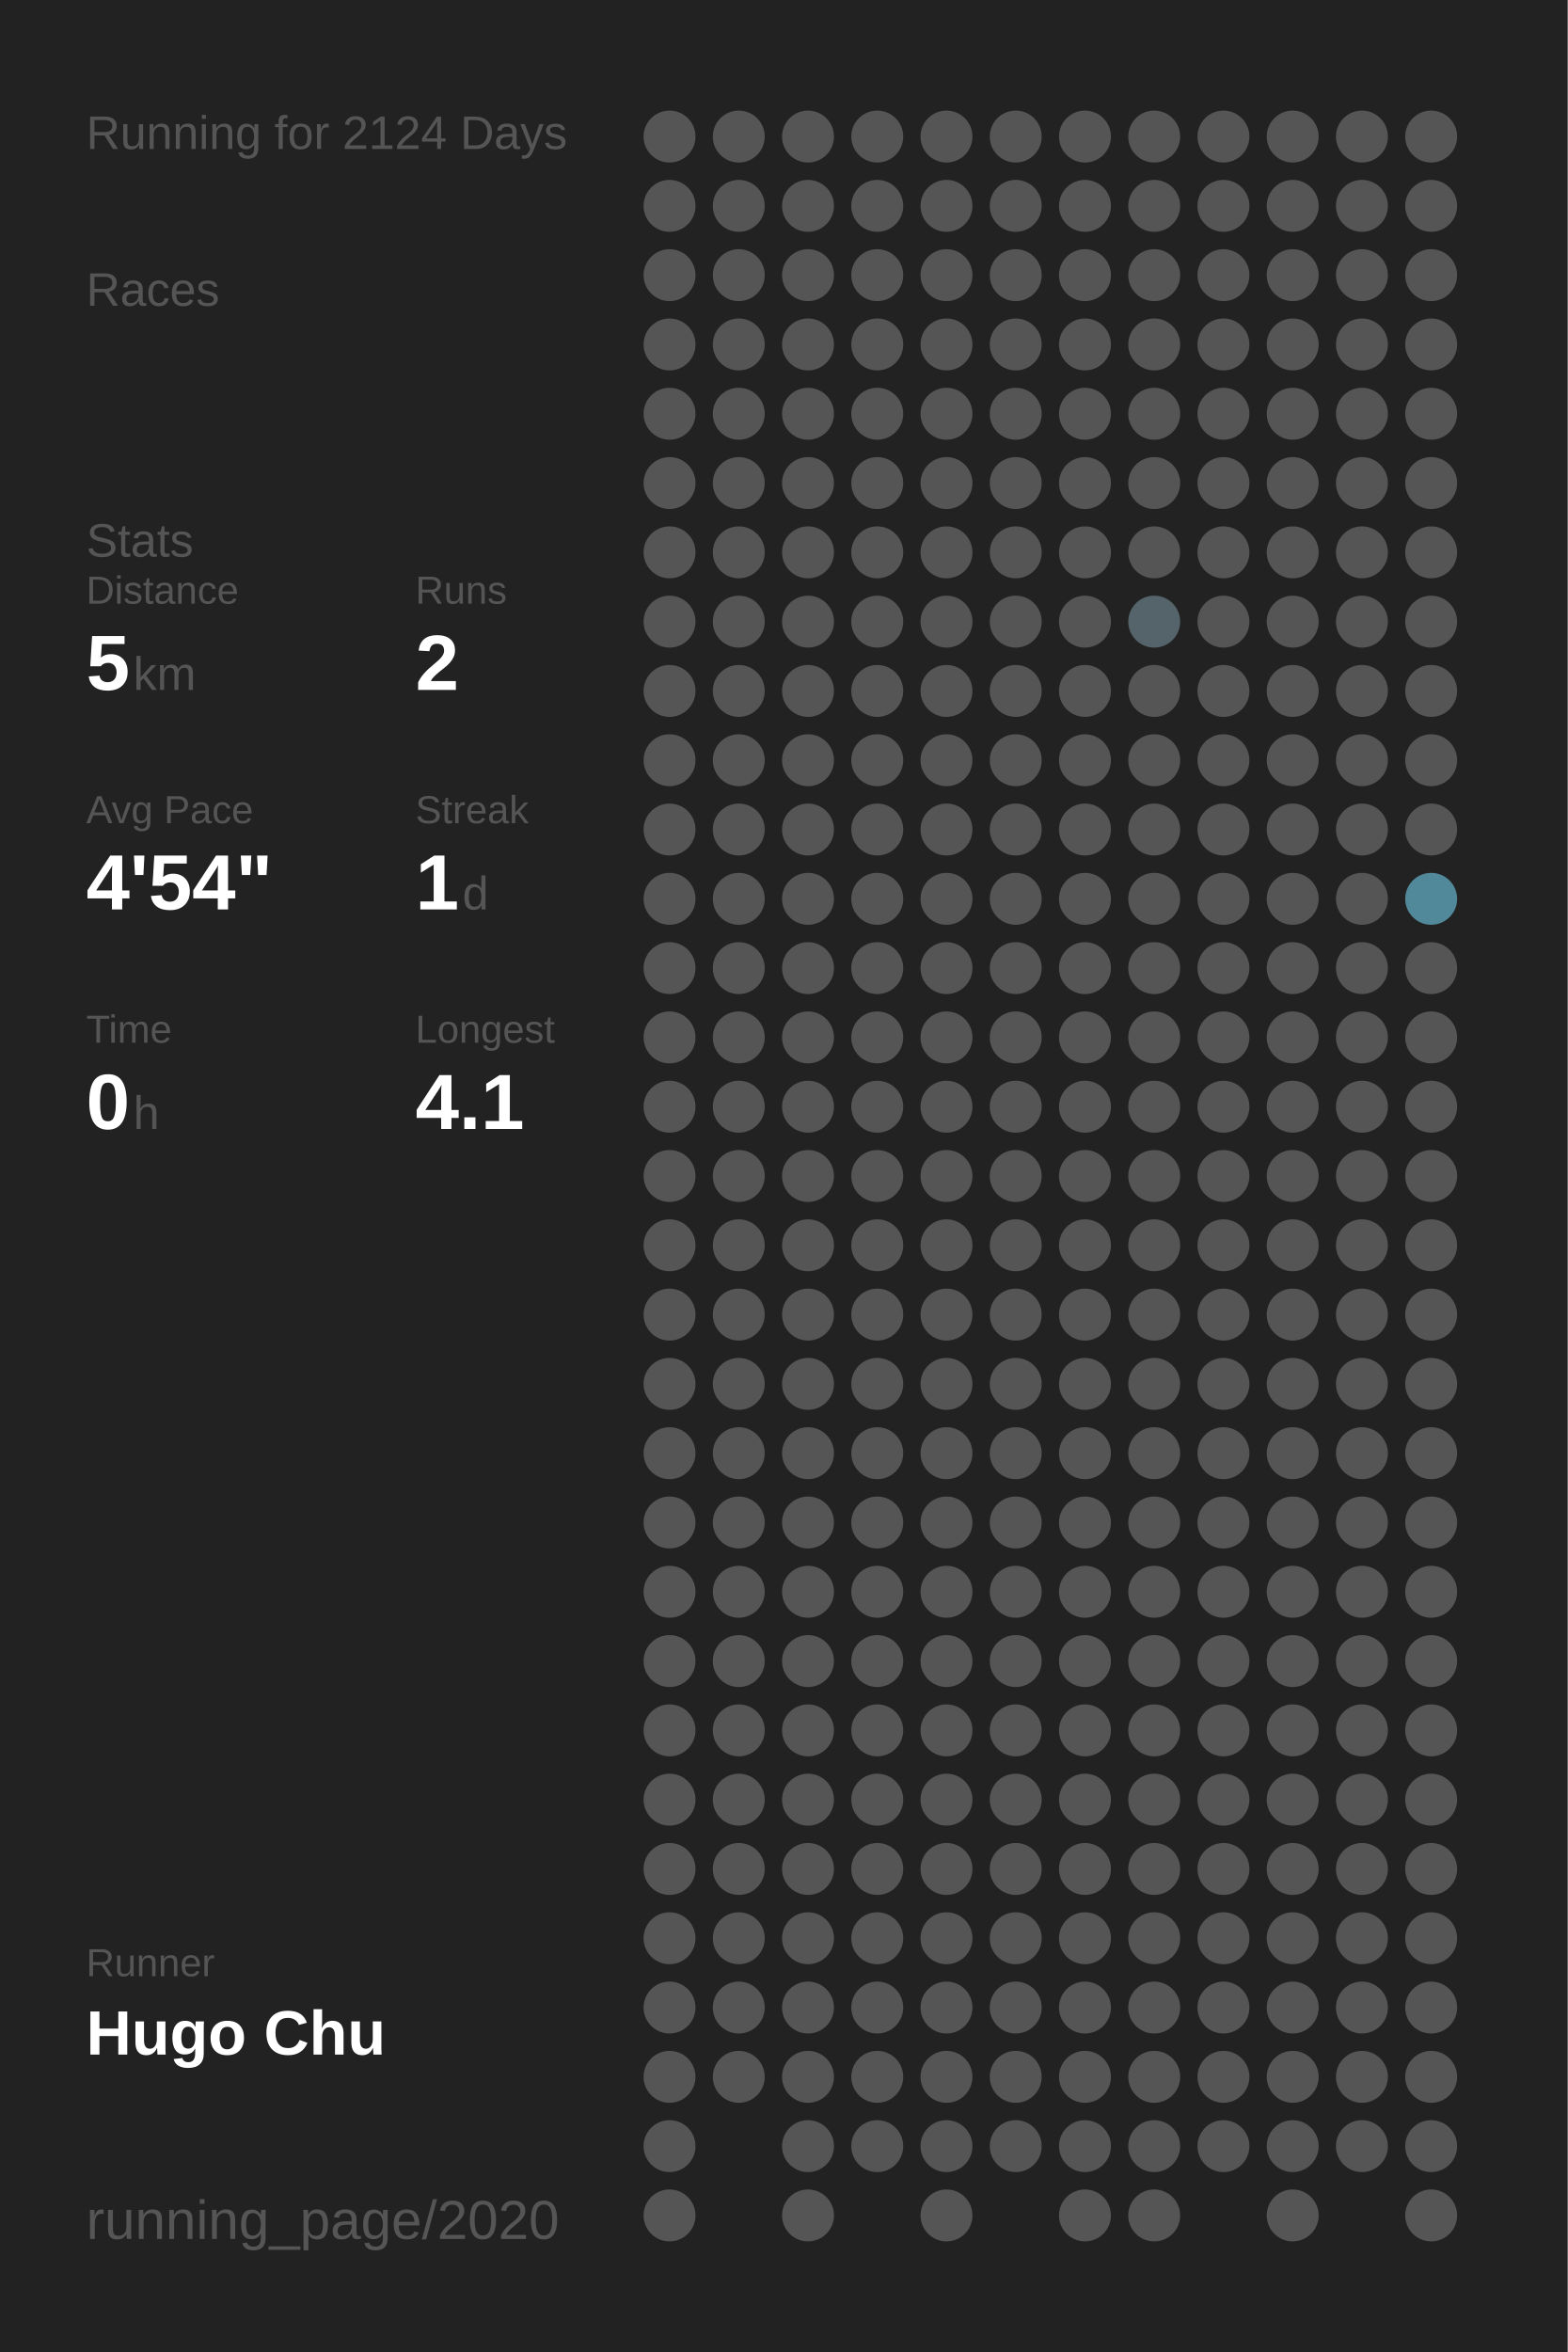
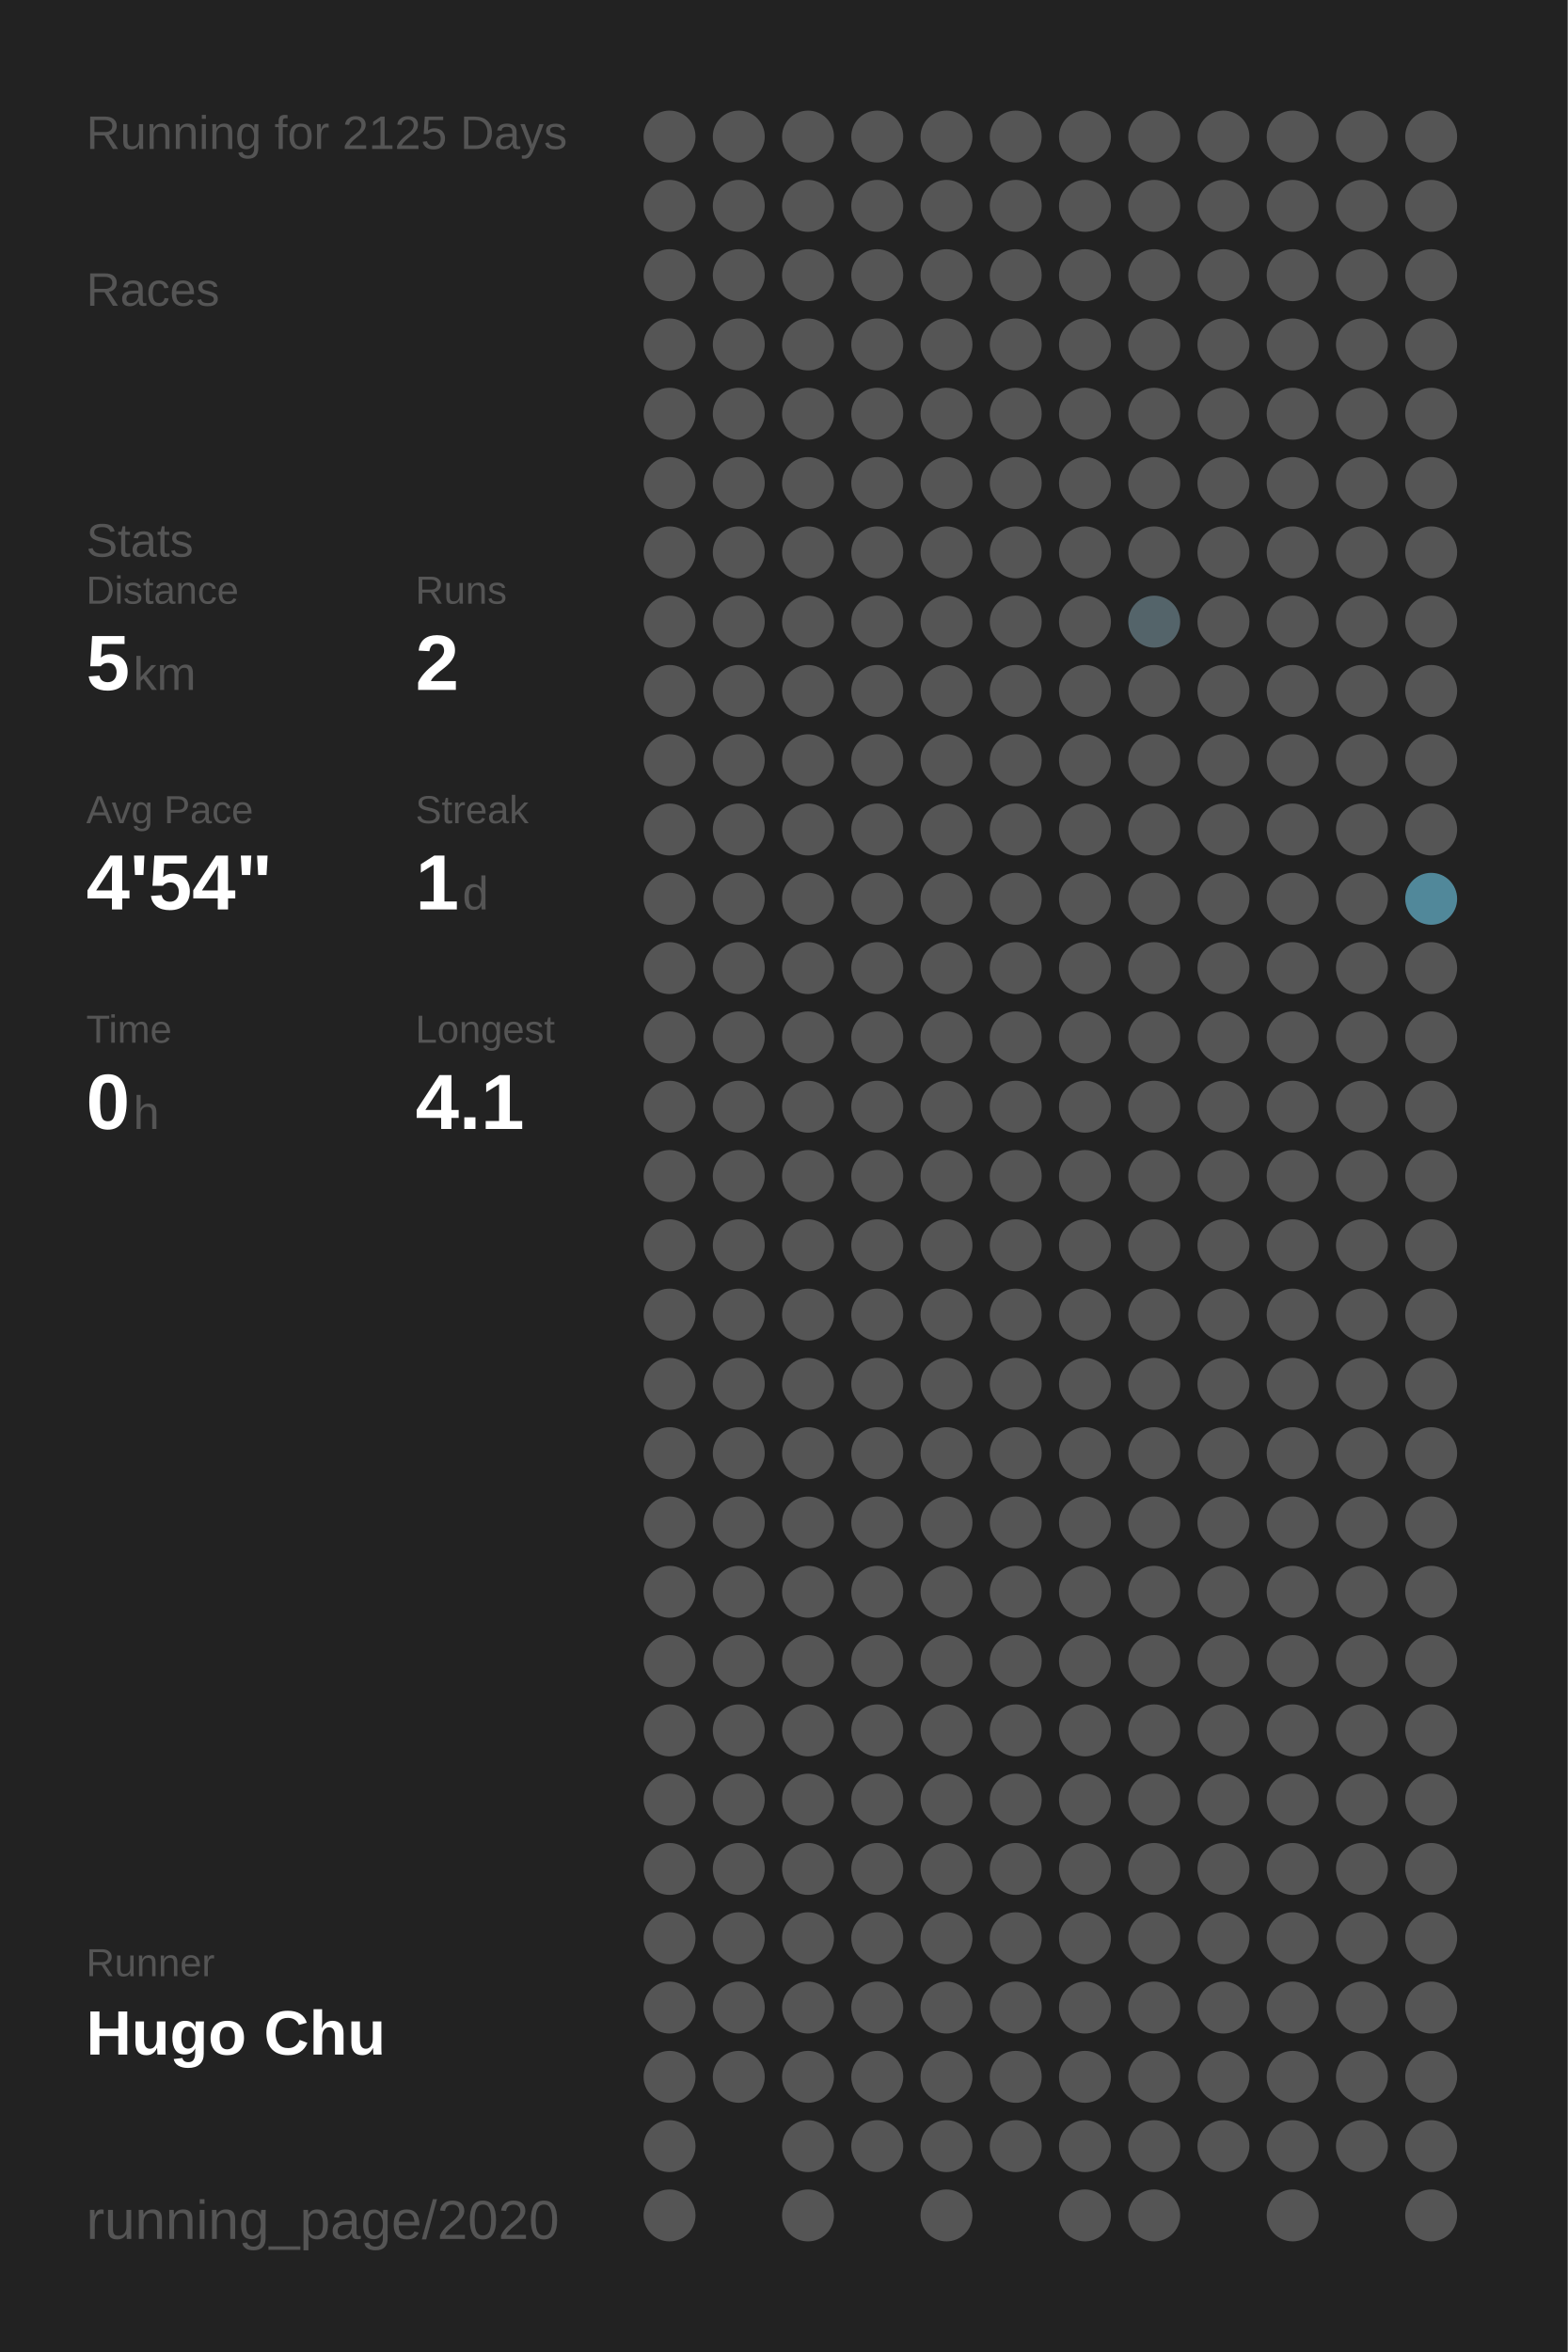
<svg xmlns="http://www.w3.org/2000/svg" baseProfile="full" height="300mm" version="1.1" viewBox="0,0,200,300" width="200mm">
  <defs />
  <rect fill="#222222" height="300" width="200" x="0" y="0" />
-   <text fill="#555555" style="font-size:6px; font-family:Arial;" x="11" y="19">Running for 2124 Days</text>
+   <text fill="#555555" style="font-size:6px; font-family:Arial;" x="11" y="19">Running for 2125 Days</text>
  <text fill="#555555" style="font-size:6px; font-family:Arial;" x="11" y="39">Races</text>
  <text fill="#555555" style="font-size:6px; font-family:Arial;" x="11" y="71">Stats</text>
  <text fill="#555555" style="font-size:5px; font-family:Arial;" x="11" y="77">Distance</text>
  <text fill="#FFFFFF" style="font-size:10px; font-family:Arial; font-weight:bold;" x="11" y="88">5</text>
  <text fill="#555555" style="font-size:6px; font-family:Arial;" x="17" y="88">km</text>
  <text fill="#555555" style="font-size:5px; font-family:Arial;" x="53" y="77">Runs</text>
  <text fill="#FFFFFF" style="font-size:10px; font-family:Arial; font-weight:bold;" x="53" y="88">2</text>
  <text fill="#555555" style="font-size:5px; font-family:Arial;" x="11" y="105">Avg Pace</text>
  <text fill="#FFFFFF" style="font-size:10px; font-family:Arial; font-weight:bold;" x="11" y="116">4'54"</text>
  <text fill="#555555" style="font-size:5px; font-family:Arial;" x="53" y="105">Streak</text>
  <text fill="#FFFFFF" style="font-size:10px; font-family:Arial; font-weight:bold;" x="53" y="116">1</text>
  <text fill="#555555" style="font-size:6px; font-family:Arial;" x="59" y="116">d</text>
  <text fill="#555555" style="font-size:5px; font-family:Arial;" x="11" y="133">Time</text>
  <text fill="#FFFFFF" style="font-size:10px; font-family:Arial; font-weight:bold;" x="11" y="144">0</text>
  <text fill="#555555" style="font-size:6px; font-family:Arial;" x="17" y="144">h</text>
  <text fill="#555555" style="font-size:5px; font-family:Arial;" x="53" y="133">Longest</text>
  <text fill="#FFFFFF" style="font-size:10px; font-family:Arial; font-weight:bold;" x="53" y="144">4.1</text>
  <text fill="#555555" style="font-size:5px; font-family:Arial;" x="11" y="252.065">Runner</text>
  <text fill="#FFFFFF" style="font-size:8px; font-family:Arial; font-weight:bold;" x="11" y="262.065">Hugo Chu</text>
  <text fill="#555555" style="font-size:7px; font-family:Arial;" x="11" y="285.581">running_page/2020</text>
  <circle cx="85.417" cy="17.419" fill="#555555" r="3.312" />
  <circle cx="85.417" cy="26.258" fill="#555555" r="3.312" />
  <circle cx="85.417" cy="35.097" fill="#555555" r="3.312" />
  <circle cx="85.417" cy="43.935" fill="#555555" r="3.312" />
  <circle cx="85.417" cy="52.774" fill="#555555" r="3.312" />
  <circle cx="85.417" cy="61.613" fill="#555555" r="3.312" />
  <circle cx="85.417" cy="70.452" fill="#555555" r="3.312" />
  <circle cx="85.417" cy="79.29" fill="#555555" r="3.312" />
  <circle cx="85.417" cy="88.129" fill="#555555" r="3.312" />
  <circle cx="85.417" cy="96.968" fill="#555555" r="3.312" />
  <circle cx="85.417" cy="105.806" fill="#555555" r="3.312" />
  <circle cx="85.417" cy="114.645" fill="#555555" r="3.312" />
  <circle cx="85.417" cy="123.484" fill="#555555" r="3.312" />
  <circle cx="85.417" cy="132.323" fill="#555555" r="3.312" />
  <circle cx="85.417" cy="141.161" fill="#555555" r="3.312" />
  <circle cx="85.417" cy="150" fill="#555555" r="3.312" />
  <circle cx="85.417" cy="158.839" fill="#555555" r="3.312" />
  <circle cx="85.417" cy="167.677" fill="#555555" r="3.312" />
  <circle cx="85.417" cy="176.516" fill="#555555" r="3.312" />
  <circle cx="85.417" cy="185.355" fill="#555555" r="3.312" />
  <circle cx="85.417" cy="194.194" fill="#555555" r="3.312" />
  <circle cx="85.417" cy="203.032" fill="#555555" r="3.312" />
  <circle cx="85.417" cy="211.871" fill="#555555" r="3.312" />
  <circle cx="85.417" cy="220.71" fill="#555555" r="3.312" />
  <circle cx="85.417" cy="229.548" fill="#555555" r="3.312" />
  <circle cx="85.417" cy="238.387" fill="#555555" r="3.312" />
  <circle cx="85.417" cy="247.226" fill="#555555" r="3.312" />
  <circle cx="85.417" cy="256.065" fill="#555555" r="3.312" />
  <circle cx="85.417" cy="264.903" fill="#555555" r="3.312" />
  <circle cx="85.417" cy="273.742" fill="#555555" r="3.312" />
  <circle cx="85.417" cy="282.581" fill="#555555" r="3.312" />
  <circle cx="94.25" cy="17.419" fill="#555555" r="3.312" />
  <circle cx="94.25" cy="26.258" fill="#555555" r="3.312" />
  <circle cx="94.25" cy="35.097" fill="#555555" r="3.312" />
  <circle cx="94.25" cy="43.935" fill="#555555" r="3.312" />
  <circle cx="94.25" cy="52.774" fill="#555555" r="3.312" />
  <circle cx="94.25" cy="61.613" fill="#555555" r="3.312" />
  <circle cx="94.25" cy="70.452" fill="#555555" r="3.312" />
  <circle cx="94.25" cy="79.29" fill="#555555" r="3.312" />
  <circle cx="94.25" cy="88.129" fill="#555555" r="3.312" />
  <circle cx="94.25" cy="96.968" fill="#555555" r="3.312" />
  <circle cx="94.25" cy="105.806" fill="#555555" r="3.312" />
  <circle cx="94.25" cy="114.645" fill="#555555" r="3.312" />
  <circle cx="94.25" cy="123.484" fill="#555555" r="3.312" />
  <circle cx="94.25" cy="132.323" fill="#555555" r="3.312" />
  <circle cx="94.25" cy="141.161" fill="#555555" r="3.312" />
  <circle cx="94.25" cy="150" fill="#555555" r="3.312" />
  <circle cx="94.25" cy="158.839" fill="#555555" r="3.312" />
  <circle cx="94.25" cy="167.677" fill="#555555" r="3.312" />
  <circle cx="94.25" cy="176.516" fill="#555555" r="3.312" />
  <circle cx="94.25" cy="185.355" fill="#555555" r="3.312" />
  <circle cx="94.25" cy="194.194" fill="#555555" r="3.312" />
  <circle cx="94.25" cy="203.032" fill="#555555" r="3.312" />
  <circle cx="94.25" cy="211.871" fill="#555555" r="3.312" />
  <circle cx="94.25" cy="220.71" fill="#555555" r="3.312" />
  <circle cx="94.25" cy="229.548" fill="#555555" r="3.312" />
  <circle cx="94.25" cy="238.387" fill="#555555" r="3.312" />
  <circle cx="94.25" cy="247.226" fill="#555555" r="3.312" />
  <circle cx="94.25" cy="256.065" fill="#555555" r="3.312" />
  <circle cx="94.25" cy="264.903" fill="#555555" r="3.312" />
  <circle cx="103.083" cy="17.419" fill="#555555" r="3.312" />
  <circle cx="103.083" cy="26.258" fill="#555555" r="3.312" />
  <circle cx="103.083" cy="35.097" fill="#555555" r="3.312" />
  <circle cx="103.083" cy="43.935" fill="#555555" r="3.312" />
  <circle cx="103.083" cy="52.774" fill="#555555" r="3.312" />
  <circle cx="103.083" cy="61.613" fill="#555555" r="3.312" />
  <circle cx="103.083" cy="70.452" fill="#555555" r="3.312" />
  <circle cx="103.083" cy="79.29" fill="#555555" r="3.312" />
  <circle cx="103.083" cy="88.129" fill="#555555" r="3.312" />
  <circle cx="103.083" cy="96.968" fill="#555555" r="3.312" />
  <circle cx="103.083" cy="105.806" fill="#555555" r="3.312" />
  <circle cx="103.083" cy="114.645" fill="#555555" r="3.312" />
  <circle cx="103.083" cy="123.484" fill="#555555" r="3.312" />
  <circle cx="103.083" cy="132.323" fill="#555555" r="3.312" />
  <circle cx="103.083" cy="141.161" fill="#555555" r="3.312" />
  <circle cx="103.083" cy="150" fill="#555555" r="3.312" />
  <circle cx="103.083" cy="158.839" fill="#555555" r="3.312" />
  <circle cx="103.083" cy="167.677" fill="#555555" r="3.312" />
  <circle cx="103.083" cy="176.516" fill="#555555" r="3.312" />
  <circle cx="103.083" cy="185.355" fill="#555555" r="3.312" />
  <circle cx="103.083" cy="194.194" fill="#555555" r="3.312" />
  <circle cx="103.083" cy="203.032" fill="#555555" r="3.312" />
  <circle cx="103.083" cy="211.871" fill="#555555" r="3.312" />
  <circle cx="103.083" cy="220.71" fill="#555555" r="3.312" />
  <circle cx="103.083" cy="229.548" fill="#555555" r="3.312" />
  <circle cx="103.083" cy="238.387" fill="#555555" r="3.312" />
  <circle cx="103.083" cy="247.226" fill="#555555" r="3.312" />
  <circle cx="103.083" cy="256.065" fill="#555555" r="3.312" />
  <circle cx="103.083" cy="264.903" fill="#555555" r="3.312" />
  <circle cx="103.083" cy="273.742" fill="#555555" r="3.312" />
  <circle cx="103.083" cy="282.581" fill="#555555" r="3.312" />
  <circle cx="111.917" cy="17.419" fill="#555555" r="3.312" />
  <circle cx="111.917" cy="26.258" fill="#555555" r="3.312" />
  <circle cx="111.917" cy="35.097" fill="#555555" r="3.312" />
  <circle cx="111.917" cy="43.935" fill="#555555" r="3.312" />
  <circle cx="111.917" cy="52.774" fill="#555555" r="3.312" />
  <circle cx="111.917" cy="61.613" fill="#555555" r="3.312" />
  <circle cx="111.917" cy="70.452" fill="#555555" r="3.312" />
  <circle cx="111.917" cy="79.29" fill="#555555" r="3.312" />
  <circle cx="111.917" cy="88.129" fill="#555555" r="3.312" />
  <circle cx="111.917" cy="96.968" fill="#555555" r="3.312" />
  <circle cx="111.917" cy="105.806" fill="#555555" r="3.312" />
  <circle cx="111.917" cy="114.645" fill="#555555" r="3.312" />
  <circle cx="111.917" cy="123.484" fill="#555555" r="3.312" />
  <circle cx="111.917" cy="132.323" fill="#555555" r="3.312" />
  <circle cx="111.917" cy="141.161" fill="#555555" r="3.312" />
  <circle cx="111.917" cy="150" fill="#555555" r="3.312" />
  <circle cx="111.917" cy="158.839" fill="#555555" r="3.312" />
  <circle cx="111.917" cy="167.677" fill="#555555" r="3.312" />
  <circle cx="111.917" cy="176.516" fill="#555555" r="3.312" />
  <circle cx="111.917" cy="185.355" fill="#555555" r="3.312" />
  <circle cx="111.917" cy="194.194" fill="#555555" r="3.312" />
  <circle cx="111.917" cy="203.032" fill="#555555" r="3.312" />
  <circle cx="111.917" cy="211.871" fill="#555555" r="3.312" />
  <circle cx="111.917" cy="220.71" fill="#555555" r="3.312" />
  <circle cx="111.917" cy="229.548" fill="#555555" r="3.312" />
  <circle cx="111.917" cy="238.387" fill="#555555" r="3.312" />
  <circle cx="111.917" cy="247.226" fill="#555555" r="3.312" />
  <circle cx="111.917" cy="256.065" fill="#555555" r="3.312" />
  <circle cx="111.917" cy="264.903" fill="#555555" r="3.312" />
  <circle cx="111.917" cy="273.742" fill="#555555" r="3.312" />
  <circle cx="120.75" cy="17.419" fill="#555555" r="3.312" />
  <circle cx="120.75" cy="26.258" fill="#555555" r="3.312" />
  <circle cx="120.75" cy="35.097" fill="#555555" r="3.312" />
  <circle cx="120.75" cy="43.935" fill="#555555" r="3.312" />
  <circle cx="120.75" cy="52.774" fill="#555555" r="3.312" />
  <circle cx="120.75" cy="61.613" fill="#555555" r="3.312" />
  <circle cx="120.75" cy="70.452" fill="#555555" r="3.312" />
  <circle cx="120.75" cy="79.29" fill="#555555" r="3.312" />
  <circle cx="120.75" cy="88.129" fill="#555555" r="3.312" />
  <circle cx="120.75" cy="96.968" fill="#555555" r="3.312" />
  <circle cx="120.75" cy="105.806" fill="#555555" r="3.312" />
  <circle cx="120.75" cy="114.645" fill="#555555" r="3.312" />
  <circle cx="120.75" cy="123.484" fill="#555555" r="3.312" />
  <circle cx="120.75" cy="132.323" fill="#555555" r="3.312" />
  <circle cx="120.75" cy="141.161" fill="#555555" r="3.312" />
  <circle cx="120.75" cy="150" fill="#555555" r="3.312" />
  <circle cx="120.75" cy="158.839" fill="#555555" r="3.312" />
  <circle cx="120.75" cy="167.677" fill="#555555" r="3.312" />
  <circle cx="120.75" cy="176.516" fill="#555555" r="3.312" />
  <circle cx="120.75" cy="185.355" fill="#555555" r="3.312" />
  <circle cx="120.75" cy="194.194" fill="#555555" r="3.312" />
  <circle cx="120.75" cy="203.032" fill="#555555" r="3.312" />
  <circle cx="120.75" cy="211.871" fill="#555555" r="3.312" />
  <circle cx="120.75" cy="220.71" fill="#555555" r="3.312" />
  <circle cx="120.75" cy="229.548" fill="#555555" r="3.312" />
  <circle cx="120.75" cy="238.387" fill="#555555" r="3.312" />
  <circle cx="120.75" cy="247.226" fill="#555555" r="3.312" />
  <circle cx="120.75" cy="256.065" fill="#555555" r="3.312" />
  <circle cx="120.75" cy="264.903" fill="#555555" r="3.312" />
  <circle cx="120.75" cy="273.742" fill="#555555" r="3.312" />
  <circle cx="120.75" cy="282.581" fill="#555555" r="3.312" />
  <circle cx="129.583" cy="17.419" fill="#555555" r="3.312" />
  <circle cx="129.583" cy="26.258" fill="#555555" r="3.312" />
  <circle cx="129.583" cy="35.097" fill="#555555" r="3.312" />
  <circle cx="129.583" cy="43.935" fill="#555555" r="3.312" />
  <circle cx="129.583" cy="52.774" fill="#555555" r="3.312" />
  <circle cx="129.583" cy="61.613" fill="#555555" r="3.312" />
  <circle cx="129.583" cy="70.452" fill="#555555" r="3.312" />
  <circle cx="129.583" cy="79.29" fill="#555555" r="3.312" />
  <circle cx="129.583" cy="88.129" fill="#555555" r="3.312" />
  <circle cx="129.583" cy="96.968" fill="#555555" r="3.312" />
  <circle cx="129.583" cy="105.806" fill="#555555" r="3.312" />
  <circle cx="129.583" cy="114.645" fill="#555555" r="3.312" />
  <circle cx="129.583" cy="123.484" fill="#555555" r="3.312" />
  <circle cx="129.583" cy="132.323" fill="#555555" r="3.312" />
  <circle cx="129.583" cy="141.161" fill="#555555" r="3.312" />
  <circle cx="129.583" cy="150" fill="#555555" r="3.312" />
  <circle cx="129.583" cy="158.839" fill="#555555" r="3.312" />
  <circle cx="129.583" cy="167.677" fill="#555555" r="3.312" />
  <circle cx="129.583" cy="176.516" fill="#555555" r="3.312" />
  <circle cx="129.583" cy="185.355" fill="#555555" r="3.312" />
  <circle cx="129.583" cy="194.194" fill="#555555" r="3.312" />
  <circle cx="129.583" cy="203.032" fill="#555555" r="3.312" />
  <circle cx="129.583" cy="211.871" fill="#555555" r="3.312" />
  <circle cx="129.583" cy="220.71" fill="#555555" r="3.312" />
  <circle cx="129.583" cy="229.548" fill="#555555" r="3.312" />
  <circle cx="129.583" cy="238.387" fill="#555555" r="3.312" />
  <circle cx="129.583" cy="247.226" fill="#555555" r="3.312" />
  <circle cx="129.583" cy="256.065" fill="#555555" r="3.312" />
  <circle cx="129.583" cy="264.903" fill="#555555" r="3.312" />
  <circle cx="129.583" cy="273.742" fill="#555555" r="3.312" />
  <circle cx="138.417" cy="17.419" fill="#555555" r="3.312" />
  <circle cx="138.417" cy="26.258" fill="#555555" r="3.312" />
  <circle cx="138.417" cy="35.097" fill="#555555" r="3.312" />
  <circle cx="138.417" cy="43.935" fill="#555555" r="3.312" />
  <circle cx="138.417" cy="52.774" fill="#555555" r="3.312" />
  <circle cx="138.417" cy="61.613" fill="#555555" r="3.312" />
  <circle cx="138.417" cy="70.452" fill="#555555" r="3.312" />
  <circle cx="138.417" cy="79.29" fill="#555555" r="3.312" />
  <circle cx="138.417" cy="88.129" fill="#555555" r="3.312" />
  <circle cx="138.417" cy="96.968" fill="#555555" r="3.312" />
  <circle cx="138.417" cy="105.806" fill="#555555" r="3.312" />
  <circle cx="138.417" cy="114.645" fill="#555555" r="3.312" />
  <circle cx="138.417" cy="123.484" fill="#555555" r="3.312" />
  <circle cx="138.417" cy="132.323" fill="#555555" r="3.312" />
  <circle cx="138.417" cy="141.161" fill="#555555" r="3.312" />
  <circle cx="138.417" cy="150" fill="#555555" r="3.312" />
  <circle cx="138.417" cy="158.839" fill="#555555" r="3.312" />
  <circle cx="138.417" cy="167.677" fill="#555555" r="3.312" />
  <circle cx="138.417" cy="176.516" fill="#555555" r="3.312" />
  <circle cx="138.417" cy="185.355" fill="#555555" r="3.312" />
  <circle cx="138.417" cy="194.194" fill="#555555" r="3.312" />
  <circle cx="138.417" cy="203.032" fill="#555555" r="3.312" />
  <circle cx="138.417" cy="211.871" fill="#555555" r="3.312" />
  <circle cx="138.417" cy="220.71" fill="#555555" r="3.312" />
  <circle cx="138.417" cy="229.548" fill="#555555" r="3.312" />
  <circle cx="138.417" cy="238.387" fill="#555555" r="3.312" />
  <circle cx="138.417" cy="247.226" fill="#555555" r="3.312" />
  <circle cx="138.417" cy="256.065" fill="#555555" r="3.312" />
  <circle cx="138.417" cy="264.903" fill="#555555" r="3.312" />
  <circle cx="138.417" cy="273.742" fill="#555555" r="3.312" />
  <circle cx="138.417" cy="282.581" fill="#555555" r="3.312" />
  <circle cx="147.25" cy="17.419" fill="#555555" r="3.312" />
  <circle cx="147.25" cy="26.258" fill="#555555" r="3.312" />
  <circle cx="147.25" cy="35.097" fill="#555555" r="3.312" />
  <circle cx="147.25" cy="43.935" fill="#555555" r="3.312" />
  <circle cx="147.25" cy="52.774" fill="#555555" r="3.312" />
  <circle cx="147.25" cy="61.613" fill="#555555" r="3.312" />
  <circle cx="147.25" cy="70.452" fill="#555555" r="3.312" />
  <circle cx="147.25" cy="79.29" fill="#54646a" r="3.312" />
  <circle cx="147.25" cy="88.129" fill="#555555" r="3.312" />
  <circle cx="147.25" cy="96.968" fill="#555555" r="3.312" />
  <circle cx="147.25" cy="105.806" fill="#555555" r="3.312" />
  <circle cx="147.25" cy="114.645" fill="#555555" r="3.312" />
  <circle cx="147.25" cy="123.484" fill="#555555" r="3.312" />
  <circle cx="147.25" cy="132.323" fill="#555555" r="3.312" />
  <circle cx="147.25" cy="141.161" fill="#555555" r="3.312" />
  <circle cx="147.25" cy="150" fill="#555555" r="3.312" />
  <circle cx="147.25" cy="158.839" fill="#555555" r="3.312" />
  <circle cx="147.25" cy="167.677" fill="#555555" r="3.312" />
  <circle cx="147.25" cy="176.516" fill="#555555" r="3.312" />
  <circle cx="147.25" cy="185.355" fill="#555555" r="3.312" />
  <circle cx="147.25" cy="194.194" fill="#555555" r="3.312" />
  <circle cx="147.25" cy="203.032" fill="#555555" r="3.312" />
  <circle cx="147.25" cy="211.871" fill="#555555" r="3.312" />
  <circle cx="147.25" cy="220.71" fill="#555555" r="3.312" />
  <circle cx="147.25" cy="229.548" fill="#555555" r="3.312" />
  <circle cx="147.25" cy="238.387" fill="#555555" r="3.312" />
  <circle cx="147.25" cy="247.226" fill="#555555" r="3.312" />
  <circle cx="147.25" cy="256.065" fill="#555555" r="3.312" />
  <circle cx="147.25" cy="264.903" fill="#555555" r="3.312" />
  <circle cx="147.25" cy="273.742" fill="#555555" r="3.312" />
  <circle cx="147.25" cy="282.581" fill="#555555" r="3.312" />
  <circle cx="156.083" cy="17.419" fill="#555555" r="3.312" />
  <circle cx="156.083" cy="26.258" fill="#555555" r="3.312" />
  <circle cx="156.083" cy="35.097" fill="#555555" r="3.312" />
  <circle cx="156.083" cy="43.935" fill="#555555" r="3.312" />
  <circle cx="156.083" cy="52.774" fill="#555555" r="3.312" />
  <circle cx="156.083" cy="61.613" fill="#555555" r="3.312" />
  <circle cx="156.083" cy="70.452" fill="#555555" r="3.312" />
  <circle cx="156.083" cy="79.29" fill="#555555" r="3.312" />
  <circle cx="156.083" cy="88.129" fill="#555555" r="3.312" />
  <circle cx="156.083" cy="96.968" fill="#555555" r="3.312" />
  <circle cx="156.083" cy="105.806" fill="#555555" r="3.312" />
  <circle cx="156.083" cy="114.645" fill="#555555" r="3.312" />
  <circle cx="156.083" cy="123.484" fill="#555555" r="3.312" />
  <circle cx="156.083" cy="132.323" fill="#555555" r="3.312" />
  <circle cx="156.083" cy="141.161" fill="#555555" r="3.312" />
  <circle cx="156.083" cy="150" fill="#555555" r="3.312" />
  <circle cx="156.083" cy="158.839" fill="#555555" r="3.312" />
  <circle cx="156.083" cy="167.677" fill="#555555" r="3.312" />
  <circle cx="156.083" cy="176.516" fill="#555555" r="3.312" />
  <circle cx="156.083" cy="185.355" fill="#555555" r="3.312" />
  <circle cx="156.083" cy="194.194" fill="#555555" r="3.312" />
  <circle cx="156.083" cy="203.032" fill="#555555" r="3.312" />
  <circle cx="156.083" cy="211.871" fill="#555555" r="3.312" />
  <circle cx="156.083" cy="220.71" fill="#555555" r="3.312" />
  <circle cx="156.083" cy="229.548" fill="#555555" r="3.312" />
  <circle cx="156.083" cy="238.387" fill="#555555" r="3.312" />
  <circle cx="156.083" cy="247.226" fill="#555555" r="3.312" />
  <circle cx="156.083" cy="256.065" fill="#555555" r="3.312" />
  <circle cx="156.083" cy="264.903" fill="#555555" r="3.312" />
  <circle cx="156.083" cy="273.742" fill="#555555" r="3.312" />
  <circle cx="164.917" cy="17.419" fill="#555555" r="3.312" />
  <circle cx="164.917" cy="26.258" fill="#555555" r="3.312" />
  <circle cx="164.917" cy="35.097" fill="#555555" r="3.312" />
  <circle cx="164.917" cy="43.935" fill="#555555" r="3.312" />
  <circle cx="164.917" cy="52.774" fill="#555555" r="3.312" />
  <circle cx="164.917" cy="61.613" fill="#555555" r="3.312" />
  <circle cx="164.917" cy="70.452" fill="#555555" r="3.312" />
  <circle cx="164.917" cy="79.29" fill="#555555" r="3.312" />
  <circle cx="164.917" cy="88.129" fill="#555555" r="3.312" />
  <circle cx="164.917" cy="96.968" fill="#555555" r="3.312" />
  <circle cx="164.917" cy="105.806" fill="#555555" r="3.312" />
  <circle cx="164.917" cy="114.645" fill="#555555" r="3.312" />
  <circle cx="164.917" cy="123.484" fill="#555555" r="3.312" />
  <circle cx="164.917" cy="132.323" fill="#555555" r="3.312" />
  <circle cx="164.917" cy="141.161" fill="#555555" r="3.312" />
  <circle cx="164.917" cy="150" fill="#555555" r="3.312" />
  <circle cx="164.917" cy="158.839" fill="#555555" r="3.312" />
  <circle cx="164.917" cy="167.677" fill="#555555" r="3.312" />
  <circle cx="164.917" cy="176.516" fill="#555555" r="3.312" />
  <circle cx="164.917" cy="185.355" fill="#555555" r="3.312" />
  <circle cx="164.917" cy="194.194" fill="#555555" r="3.312" />
  <circle cx="164.917" cy="203.032" fill="#555555" r="3.312" />
  <circle cx="164.917" cy="211.871" fill="#555555" r="3.312" />
  <circle cx="164.917" cy="220.71" fill="#555555" r="3.312" />
  <circle cx="164.917" cy="229.548" fill="#555555" r="3.312" />
  <circle cx="164.917" cy="238.387" fill="#555555" r="3.312" />
  <circle cx="164.917" cy="247.226" fill="#555555" r="3.312" />
  <circle cx="164.917" cy="256.065" fill="#555555" r="3.312" />
  <circle cx="164.917" cy="264.903" fill="#555555" r="3.312" />
  <circle cx="164.917" cy="273.742" fill="#555555" r="3.312" />
  <circle cx="164.917" cy="282.581" fill="#555555" r="3.312" />
  <circle cx="173.75" cy="17.419" fill="#555555" r="3.312" />
  <circle cx="173.75" cy="26.258" fill="#555555" r="3.312" />
  <circle cx="173.75" cy="35.097" fill="#555555" r="3.312" />
  <circle cx="173.75" cy="43.935" fill="#555555" r="3.312" />
  <circle cx="173.75" cy="52.774" fill="#555555" r="3.312" />
  <circle cx="173.75" cy="61.613" fill="#555555" r="3.312" />
  <circle cx="173.75" cy="70.452" fill="#555555" r="3.312" />
  <circle cx="173.75" cy="79.29" fill="#555555" r="3.312" />
  <circle cx="173.75" cy="88.129" fill="#555555" r="3.312" />
  <circle cx="173.75" cy="96.968" fill="#555555" r="3.312" />
  <circle cx="173.75" cy="105.806" fill="#555555" r="3.312" />
  <circle cx="173.75" cy="114.645" fill="#555555" r="3.312" />
  <circle cx="173.75" cy="123.484" fill="#555555" r="3.312" />
  <circle cx="173.75" cy="132.323" fill="#555555" r="3.312" />
  <circle cx="173.75" cy="141.161" fill="#555555" r="3.312" />
  <circle cx="173.75" cy="150" fill="#555555" r="3.312" />
  <circle cx="173.75" cy="158.839" fill="#555555" r="3.312" />
  <circle cx="173.75" cy="167.677" fill="#555555" r="3.312" />
  <circle cx="173.75" cy="176.516" fill="#555555" r="3.312" />
  <circle cx="173.75" cy="185.355" fill="#555555" r="3.312" />
  <circle cx="173.75" cy="194.194" fill="#555555" r="3.312" />
  <circle cx="173.75" cy="203.032" fill="#555555" r="3.312" />
  <circle cx="173.75" cy="211.871" fill="#555555" r="3.312" />
  <circle cx="173.75" cy="220.71" fill="#555555" r="3.312" />
  <circle cx="173.75" cy="229.548" fill="#555555" r="3.312" />
  <circle cx="173.75" cy="238.387" fill="#555555" r="3.312" />
  <circle cx="173.75" cy="247.226" fill="#555555" r="3.312" />
  <circle cx="173.75" cy="256.065" fill="#555555" r="3.312" />
  <circle cx="173.75" cy="264.903" fill="#555555" r="3.312" />
  <circle cx="173.75" cy="273.742" fill="#555555" r="3.312" />
  <circle cx="182.583" cy="17.419" fill="#555555" r="3.312" />
  <circle cx="182.583" cy="26.258" fill="#555555" r="3.312" />
  <circle cx="182.583" cy="35.097" fill="#555555" r="3.312" />
  <circle cx="182.583" cy="43.935" fill="#555555" r="3.312" />
  <circle cx="182.583" cy="52.774" fill="#555555" r="3.312" />
  <circle cx="182.583" cy="61.613" fill="#555555" r="3.312" />
  <circle cx="182.583" cy="70.452" fill="#555555" r="3.312" />
  <circle cx="182.583" cy="79.29" fill="#555555" r="3.312" />
  <circle cx="182.583" cy="88.129" fill="#555555" r="3.312" />
  <circle cx="182.583" cy="96.968" fill="#555555" r="3.312" />
  <circle cx="182.583" cy="105.806" fill="#555555" r="3.312" />
  <circle cx="182.583" cy="114.645" fill="#51889a" r="3.312" />
  <circle cx="182.583" cy="123.484" fill="#555555" r="3.312" />
  <circle cx="182.583" cy="132.323" fill="#555555" r="3.312" />
  <circle cx="182.583" cy="141.161" fill="#555555" r="3.312" />
  <circle cx="182.583" cy="150" fill="#555555" r="3.312" />
  <circle cx="182.583" cy="158.839" fill="#555555" r="3.312" />
  <circle cx="182.583" cy="167.677" fill="#555555" r="3.312" />
  <circle cx="182.583" cy="176.516" fill="#555555" r="3.312" />
  <circle cx="182.583" cy="185.355" fill="#555555" r="3.312" />
  <circle cx="182.583" cy="194.194" fill="#555555" r="3.312" />
  <circle cx="182.583" cy="203.032" fill="#555555" r="3.312" />
  <circle cx="182.583" cy="211.871" fill="#555555" r="3.312" />
  <circle cx="182.583" cy="220.71" fill="#555555" r="3.312" />
  <circle cx="182.583" cy="229.548" fill="#555555" r="3.312" />
  <circle cx="182.583" cy="238.387" fill="#555555" r="3.312" />
  <circle cx="182.583" cy="247.226" fill="#555555" r="3.312" />
  <circle cx="182.583" cy="256.065" fill="#555555" r="3.312" />
  <circle cx="182.583" cy="264.903" fill="#555555" r="3.312" />
  <circle cx="182.583" cy="273.742" fill="#555555" r="3.312" />
  <circle cx="182.583" cy="282.581" fill="#555555" r="3.312" />
</svg>
